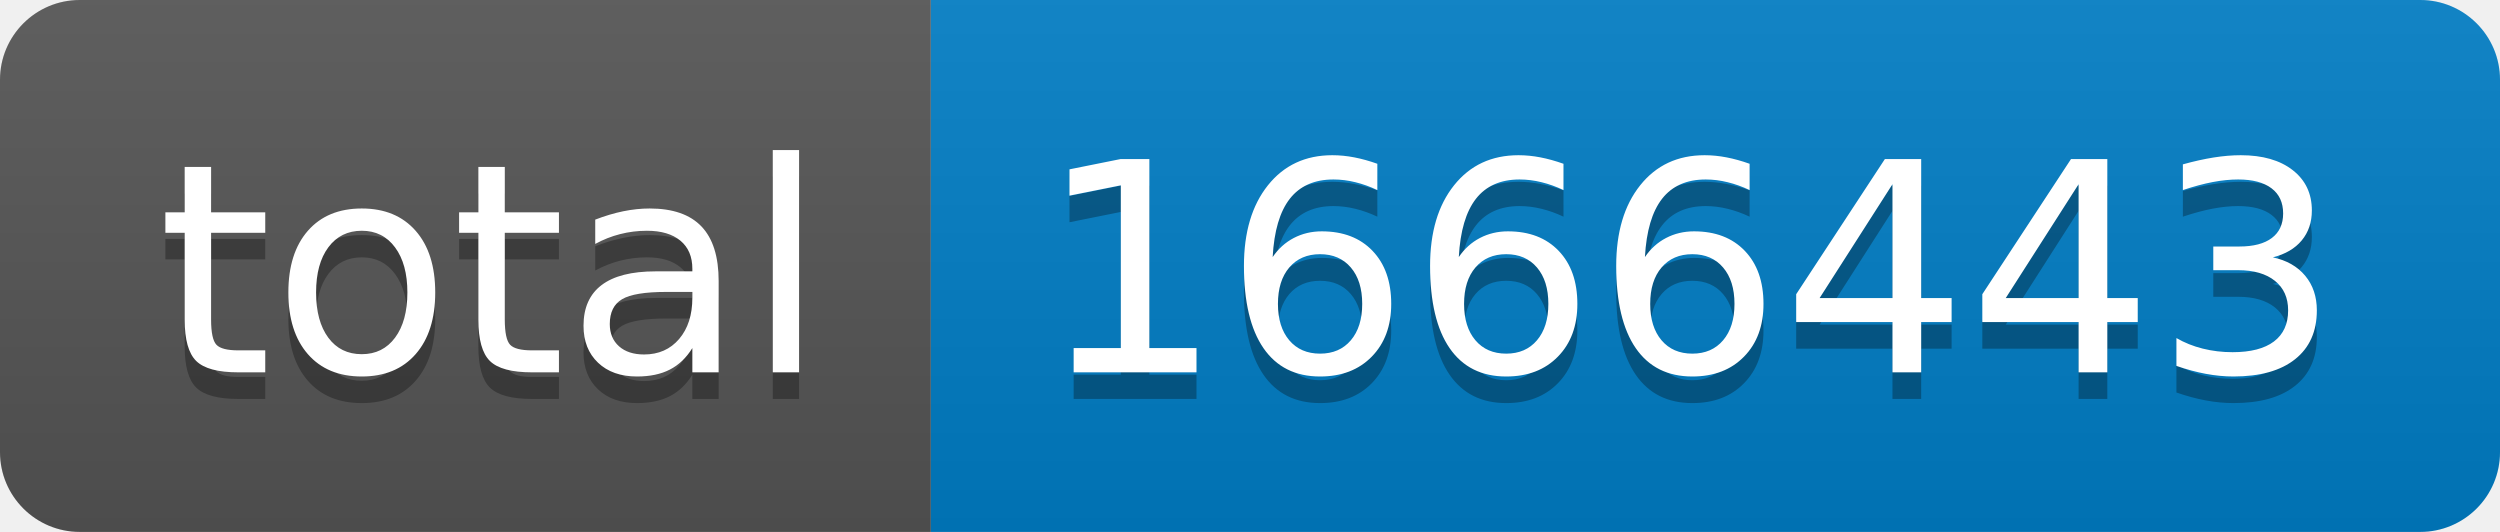
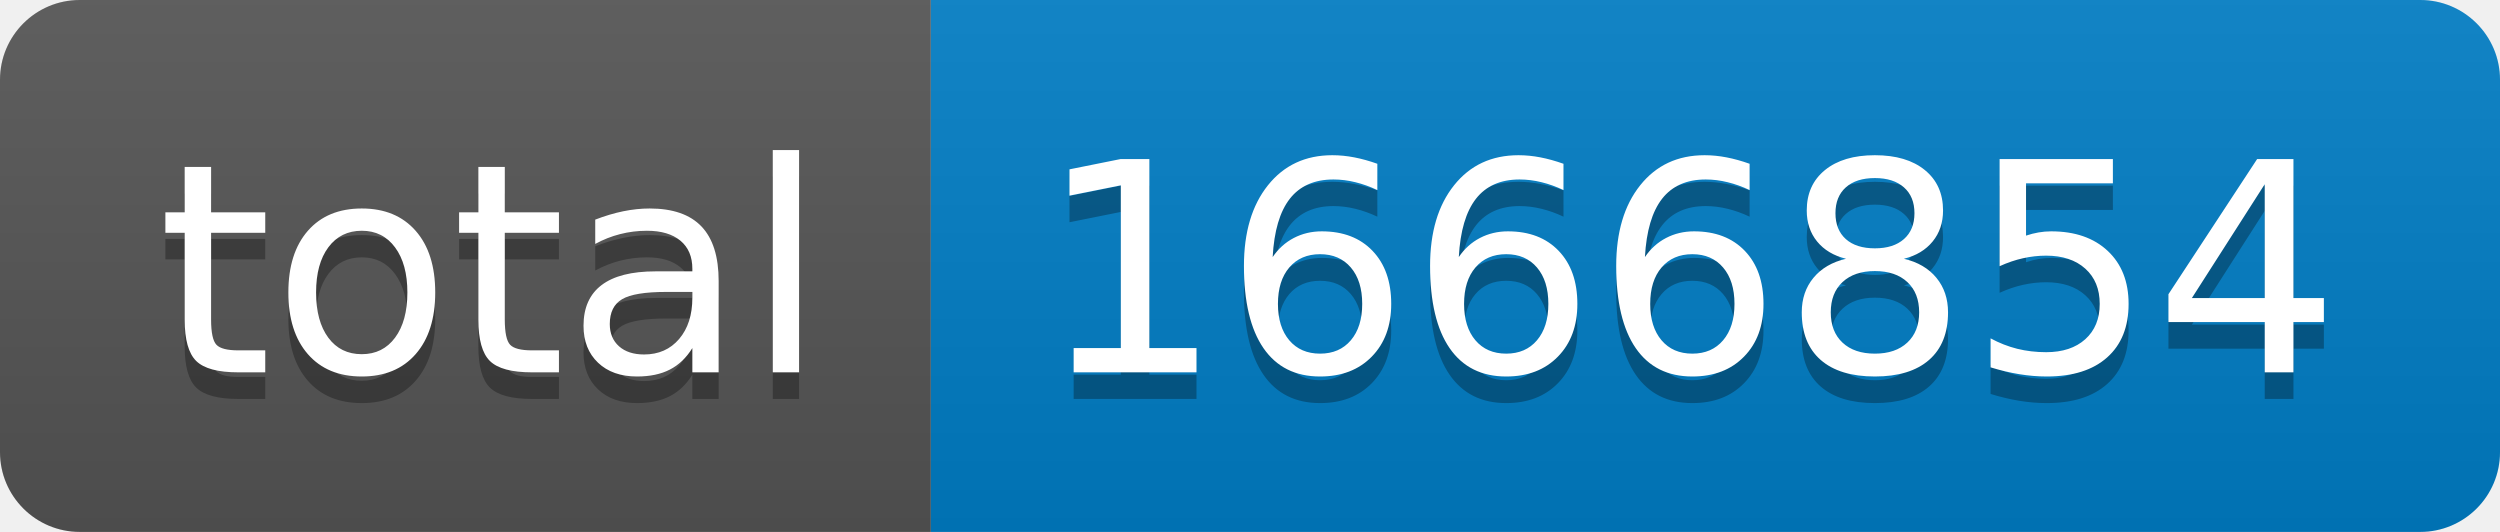
- <svg xmlns="http://www.w3.org/2000/svg" width="94" height="20" role="img" aria-label="total: 1666443">
+ <svg xmlns="http://www.w3.org/2000/svg" width="94" height="20" role="img" aria-label="total: 1666854">
  <linearGradient id="s" x2="0" y2="100%">
    <stop offset="0" stop-color="#bbb" stop-opacity=".1" />
    <stop offset="1" stop-opacity=".1" />
  </linearGradient>
  <clipPath id="r">
    <rect width="94" height="20" rx="3" fill="#fff" />
  </clipPath>
  <g clip-path="url(#r)">
    <rect width="35" height="20" fill="#555" />
    <rect x="35" width="59" height="20" fill="#007ec6" />
    <rect width="94" height="20" fill="url(#s)" />
  </g>
  <g fill="#fff" text-anchor="middle" font-family="Verdana,Geneva,DejaVu Sans,sans-serif" text-rendering="geometricPrecision" font-size="110">
    <text aria-hidden="true" x="185" y="150" fill="#010101" fill-opacity=".3" transform="scale(.1)" textLength="250">total</text>
    <text x="185" y="140" transform="scale(.1)" fill="#fff" textLength="250">total</text>
-     <text aria-hidden="true" x="635" y="150" fill="#010101" fill-opacity=".3" transform="scale(.1)" textLength="490">1666443</text>
-     <text x="635" y="140" transform="scale(.1)" fill="#fff" textLength="490">1666443</text>
+     <text aria-hidden="true" x="635" y="150" fill="#010101" fill-opacity=".3" transform="scale(.1)" textLength="490">1666854</text>
+     <text x="635" y="140" transform="scale(.1)" fill="#fff" textLength="490">1666854</text>
  </g>
</svg>
